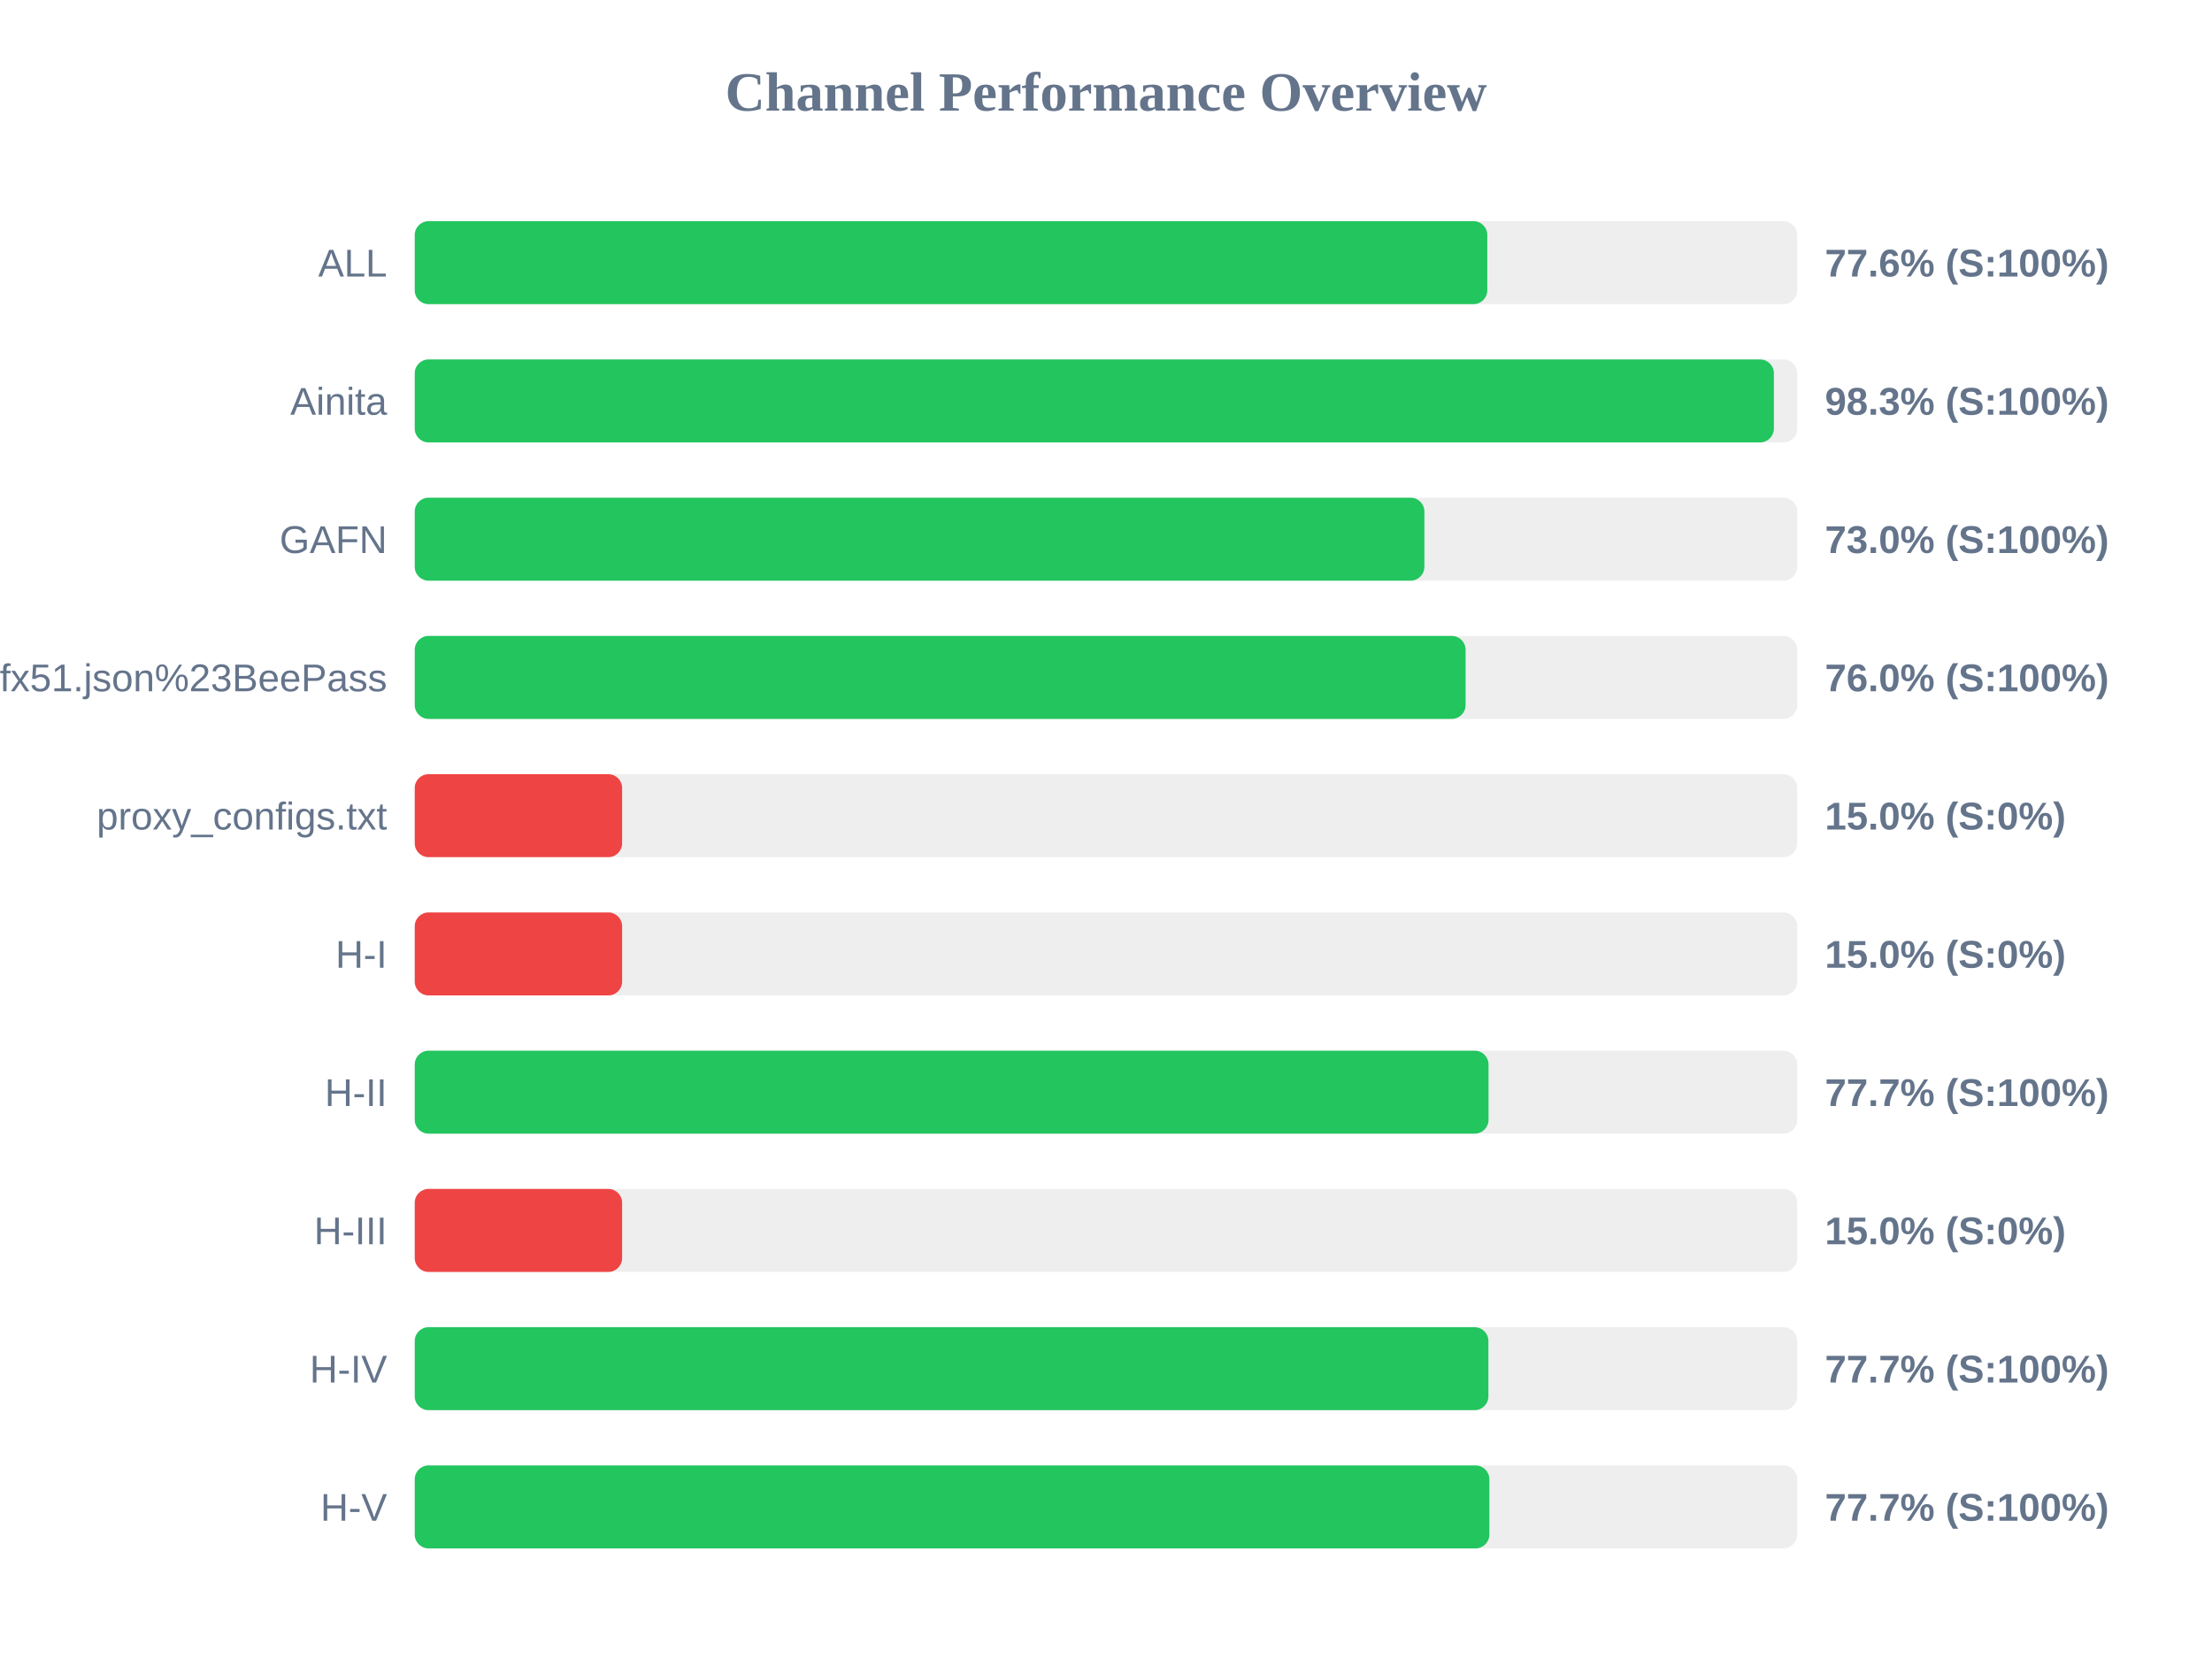
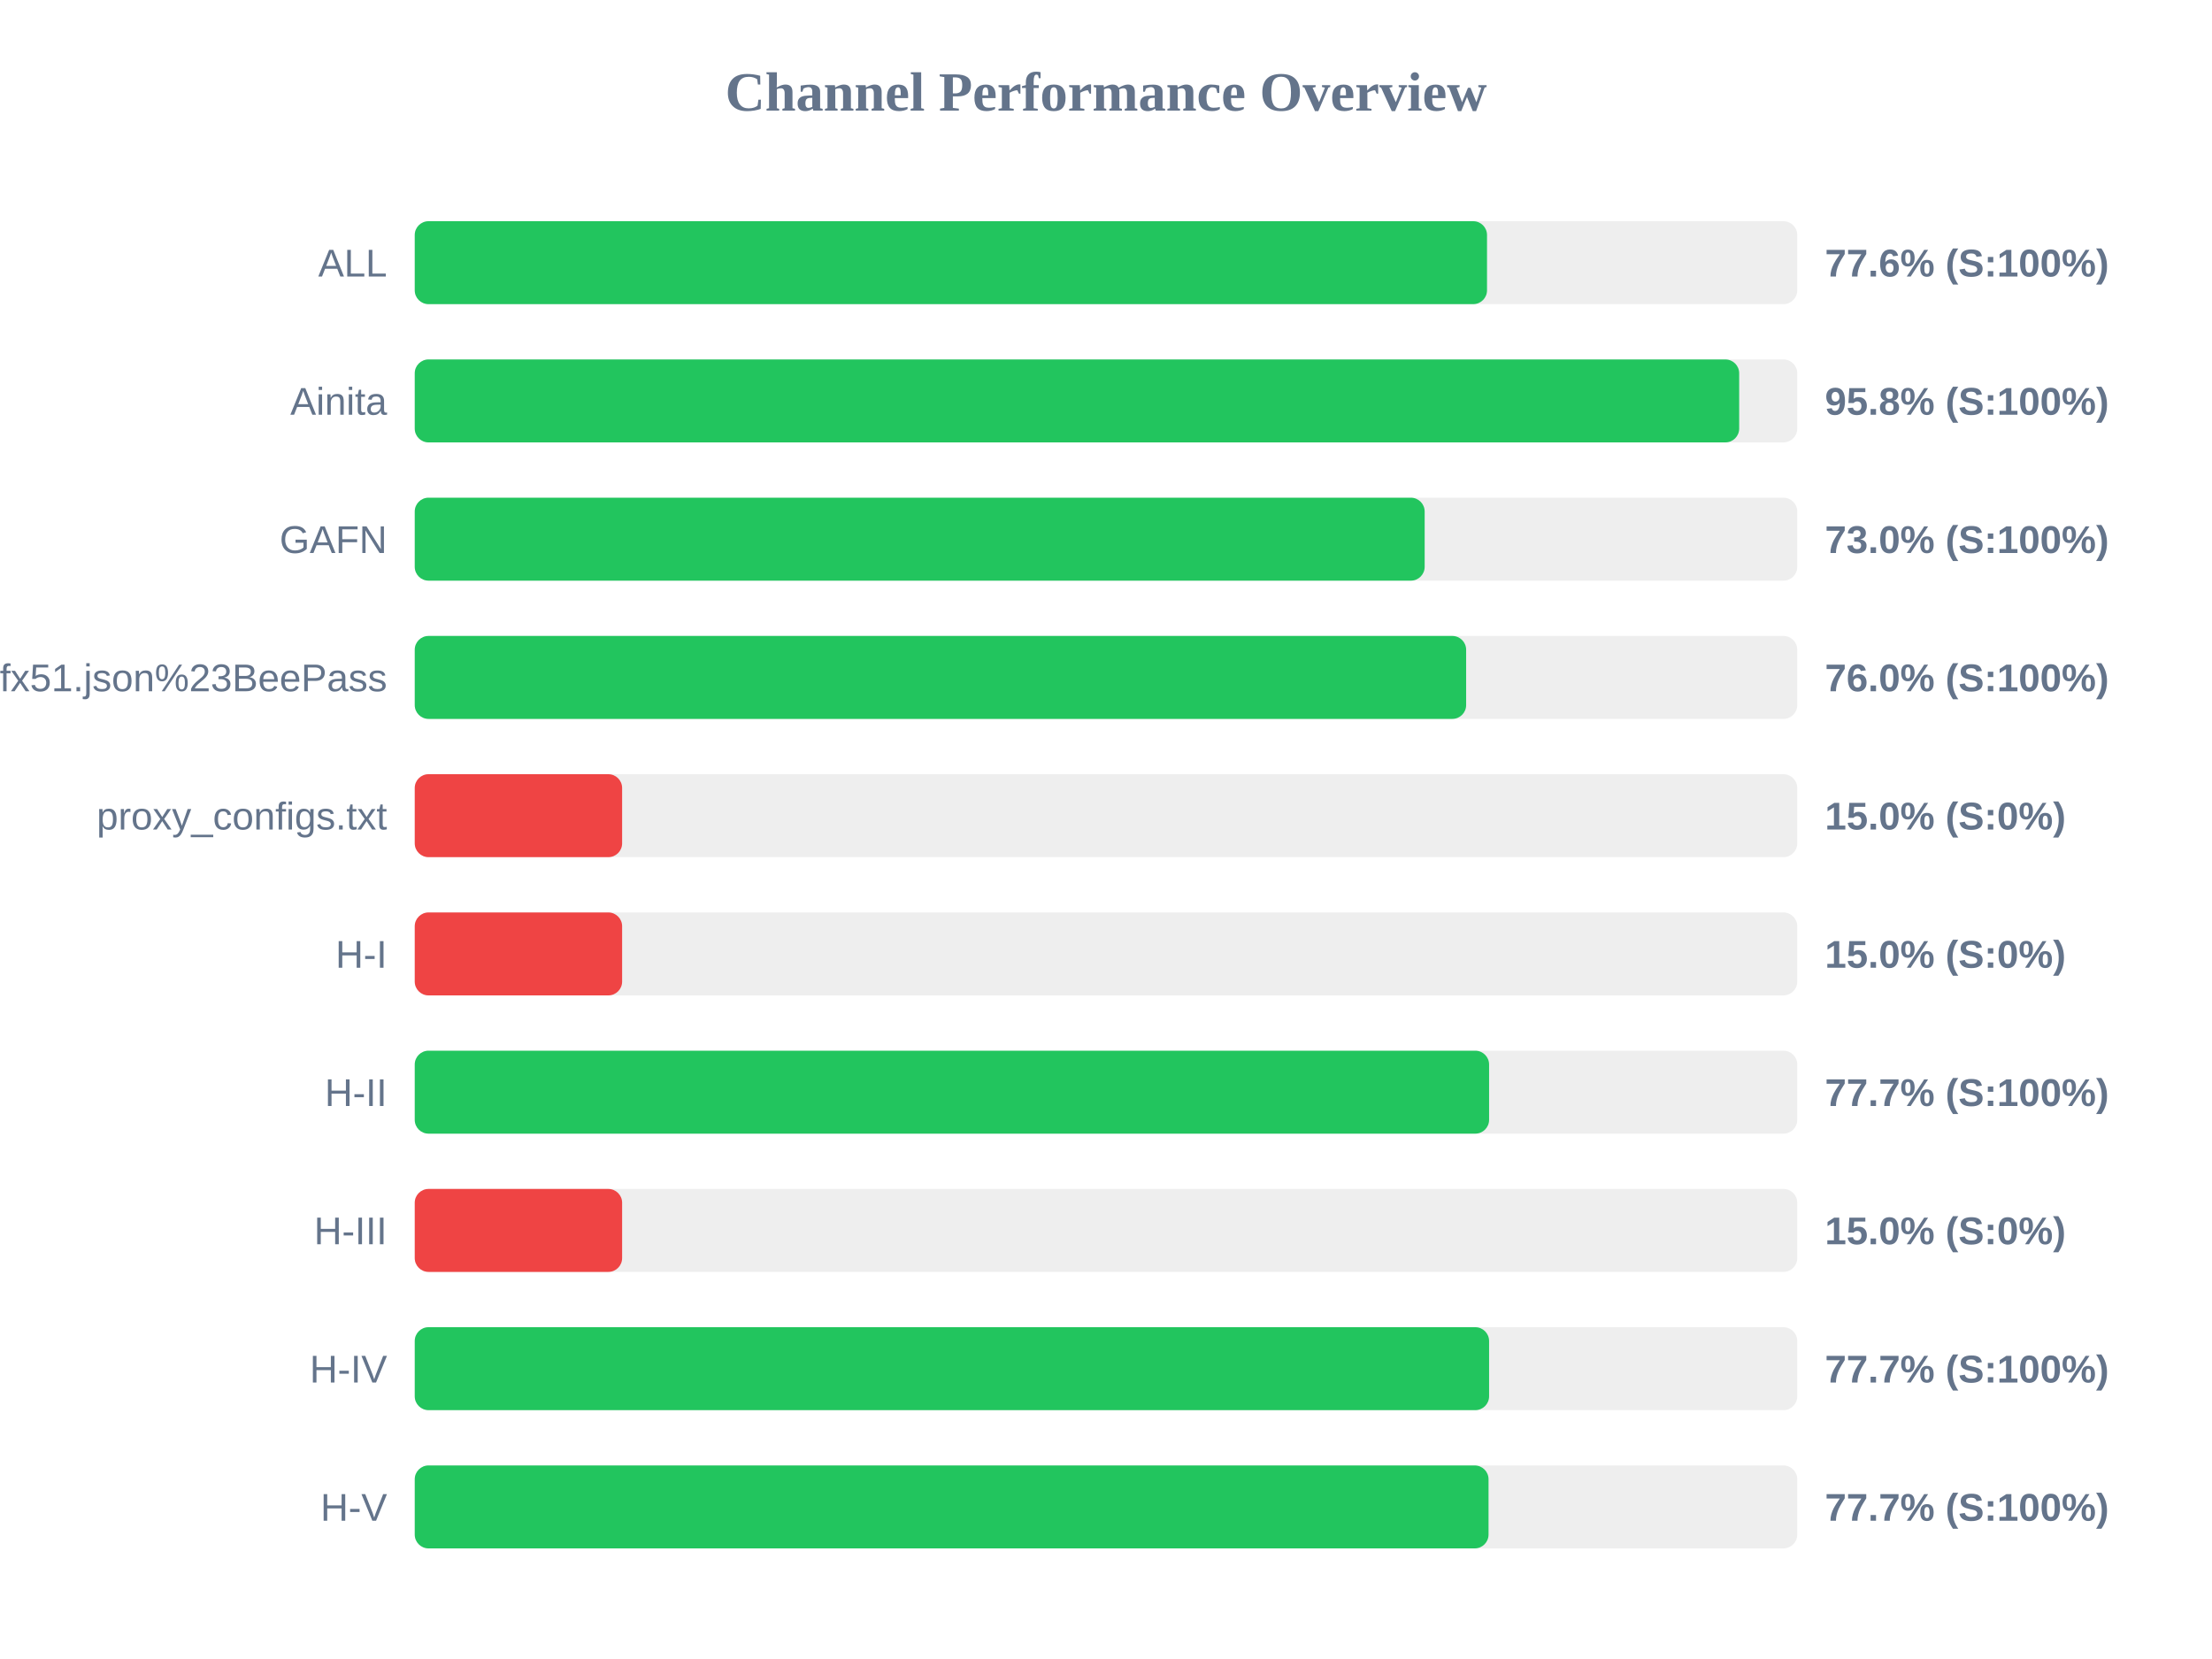
<svg xmlns="http://www.w3.org/2000/svg" width="800" height="600" version="1.1">
  <style>
        .row { font: 14px Arial; fill: #64748b; }
        .score { font: bold 14px Arial; fill: #64748b; }
    </style>
  <text x="400" y="40" text-anchor="middle" font-size="20px" font-weight="bold" fill="#64748b">Channel Performance Overview</text>
  <rect x="150" y="80" width="500" height="30" fill="#eee" rx="5" />
-   <rect x="150" y="80" width="387.9" height="30" fill="#22c55e" rx="5" />
+   <rect x="150" y="80" width="387.8" height="30" fill="#22c55e" rx="5" />
  <text x="140" y="100" text-anchor="end" class="row">ALL</text>
  <text x="660" y="100" text-anchor="start" class="score">77.6% (S:100%)</text>
  <rect x="150" y="130" width="500" height="30" fill="#eee" rx="5" />
-   <rect x="150" y="130" width="491.55" height="30" fill="#22c55e" rx="5" />
+   <rect x="150" y="130" width="479.0" height="30" fill="#22c55e" rx="5" />
  <text x="140" y="150" text-anchor="end" class="row">Ainita</text>
-   <text x="660" y="150" text-anchor="start" class="score">98.3% (S:100%)</text>
+   <text x="660" y="150" text-anchor="start" class="score">95.8% (S:100%)</text>
  <rect x="150" y="180" width="500" height="30" fill="#eee" rx="5" />
-   <rect x="150" y="180" width="365.15" height="30" fill="#22c55e" rx="5" />
+   <rect x="150" y="180" width="365.25" height="30" fill="#22c55e" rx="5" />
  <text x="140" y="200" text-anchor="end" class="row">GAFN</text>
  <text x="660" y="200" text-anchor="start" class="score">73.0% (S:100%)</text>
  <rect x="150" y="230" width="500" height="30" fill="#eee" rx="5" />
-   <rect x="150" y="230" width="380.05" height="30" fill="#22c55e" rx="5" />
+   <rect x="150" y="230" width="380.25" height="30" fill="#22c55e" rx="5" />
  <text x="140" y="250" text-anchor="end" class="row">sub?s=ssconf%3A%2F%2Fs3.amazonaws.com%2Fbeedynconprd%2Fzf38bv6oxi1nv3wfkpmxyfl8yj5fargza3foantoalu16vznl0ckxx7bgf1ufx51.json%23BeePass</text>
  <text x="660" y="250" text-anchor="start" class="score">76.0% (S:100%)</text>
  <rect x="150" y="280" width="500" height="30" fill="#eee" rx="5" />
  <rect x="150" y="280" width="75.0" height="30" fill="#ef4444" rx="5" />
  <text x="140" y="300" text-anchor="end" class="row">proxy_configs.txt</text>
  <text x="660" y="300" text-anchor="start" class="score">15.0% (S:0%)</text>
  <rect x="150" y="330" width="500" height="30" fill="#eee" rx="5" />
  <rect x="150" y="330" width="75.0" height="30" fill="#ef4444" rx="5" />
  <text x="140" y="350" text-anchor="end" class="row">H-I</text>
  <text x="660" y="350" text-anchor="start" class="score">15.0% (S:0%)</text>
  <rect x="150" y="380" width="500" height="30" fill="#eee" rx="5" />
-   <rect x="150" y="380" width="388.35" height="30" fill="#22c55e" rx="5" />
+   <rect x="150" y="380" width="388.55" height="30" fill="#22c55e" rx="5" />
  <text x="140" y="400" text-anchor="end" class="row">H-II</text>
  <text x="660" y="400" text-anchor="start" class="score">77.7% (S:100%)</text>
  <rect x="150" y="430" width="500" height="30" fill="#eee" rx="5" />
  <rect x="150" y="430" width="75.0" height="30" fill="#ef4444" rx="5" />
  <text x="140" y="450" text-anchor="end" class="row">H-III</text>
  <text x="660" y="450" text-anchor="start" class="score">15.0% (S:0%)</text>
  <rect x="150" y="480" width="500" height="30" fill="#eee" rx="5" />
-   <rect x="150" y="480" width="388.3" height="30" fill="#22c55e" rx="5" />
+   <rect x="150" y="480" width="388.55" height="30" fill="#22c55e" rx="5" />
  <text x="140" y="500" text-anchor="end" class="row">H-IV</text>
  <text x="660" y="500" text-anchor="start" class="score">77.7% (S:100%)</text>
  <rect x="150" y="530" width="500" height="30" fill="#eee" rx="5" />
-   <rect x="150" y="530" width="388.65" height="30" fill="#22c55e" rx="5" />
+   <rect x="150" y="530" width="388.35" height="30" fill="#22c55e" rx="5" />
  <text x="140" y="550" text-anchor="end" class="row">H-V</text>
  <text x="660" y="550" text-anchor="start" class="score">77.7% (S:100%)</text>
</svg>
